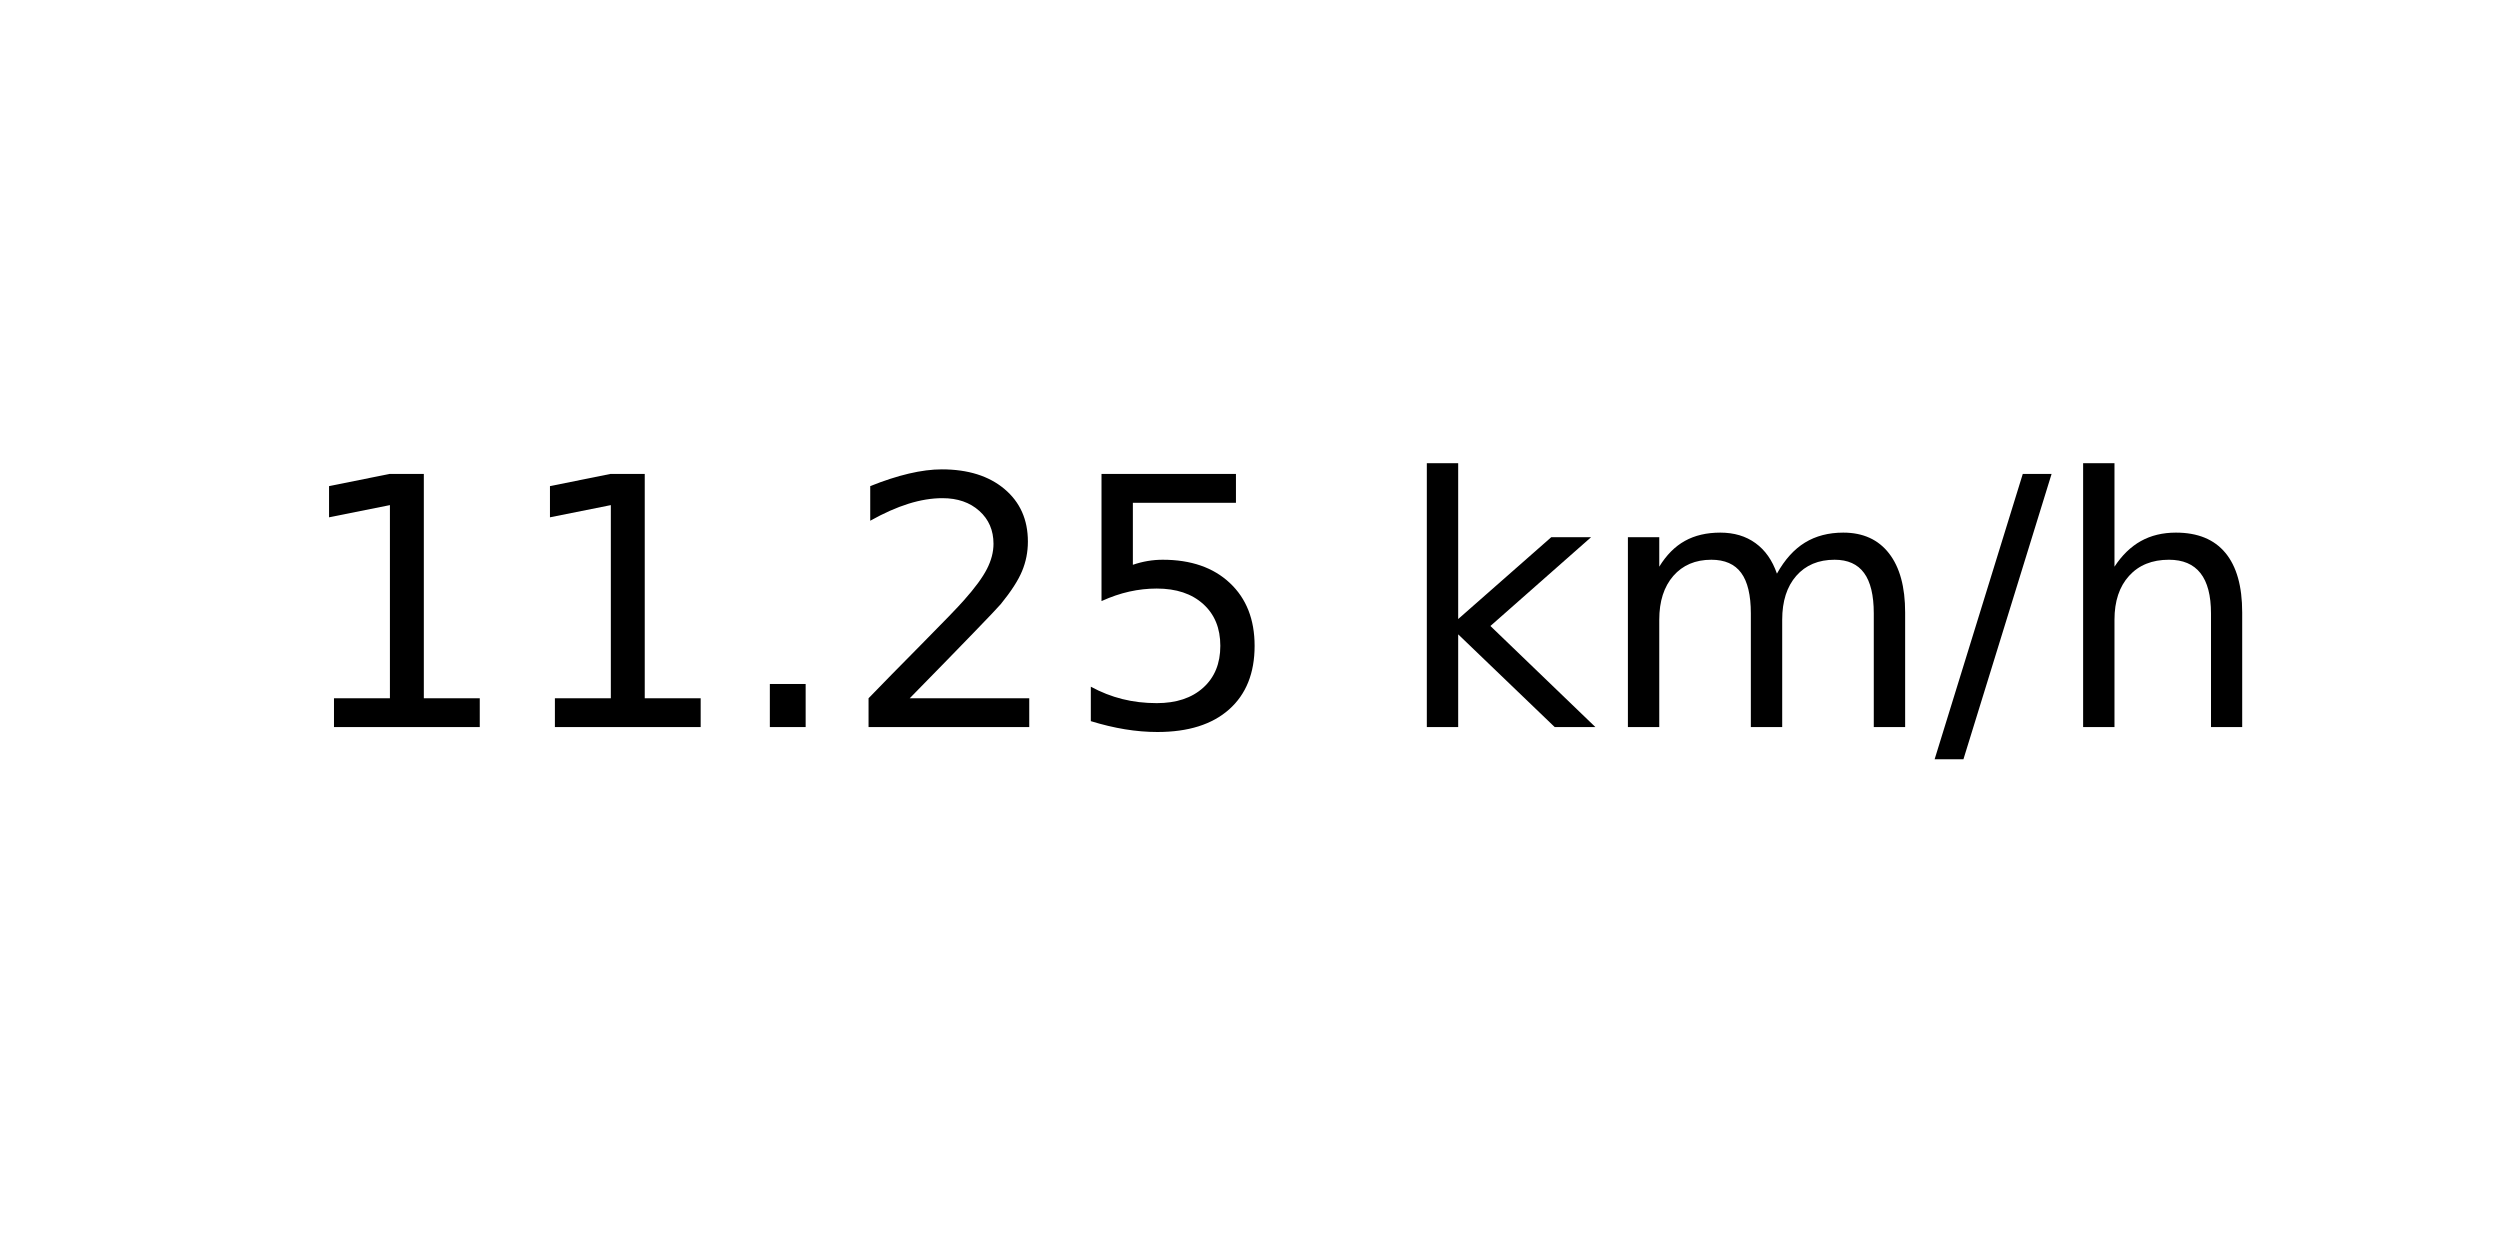
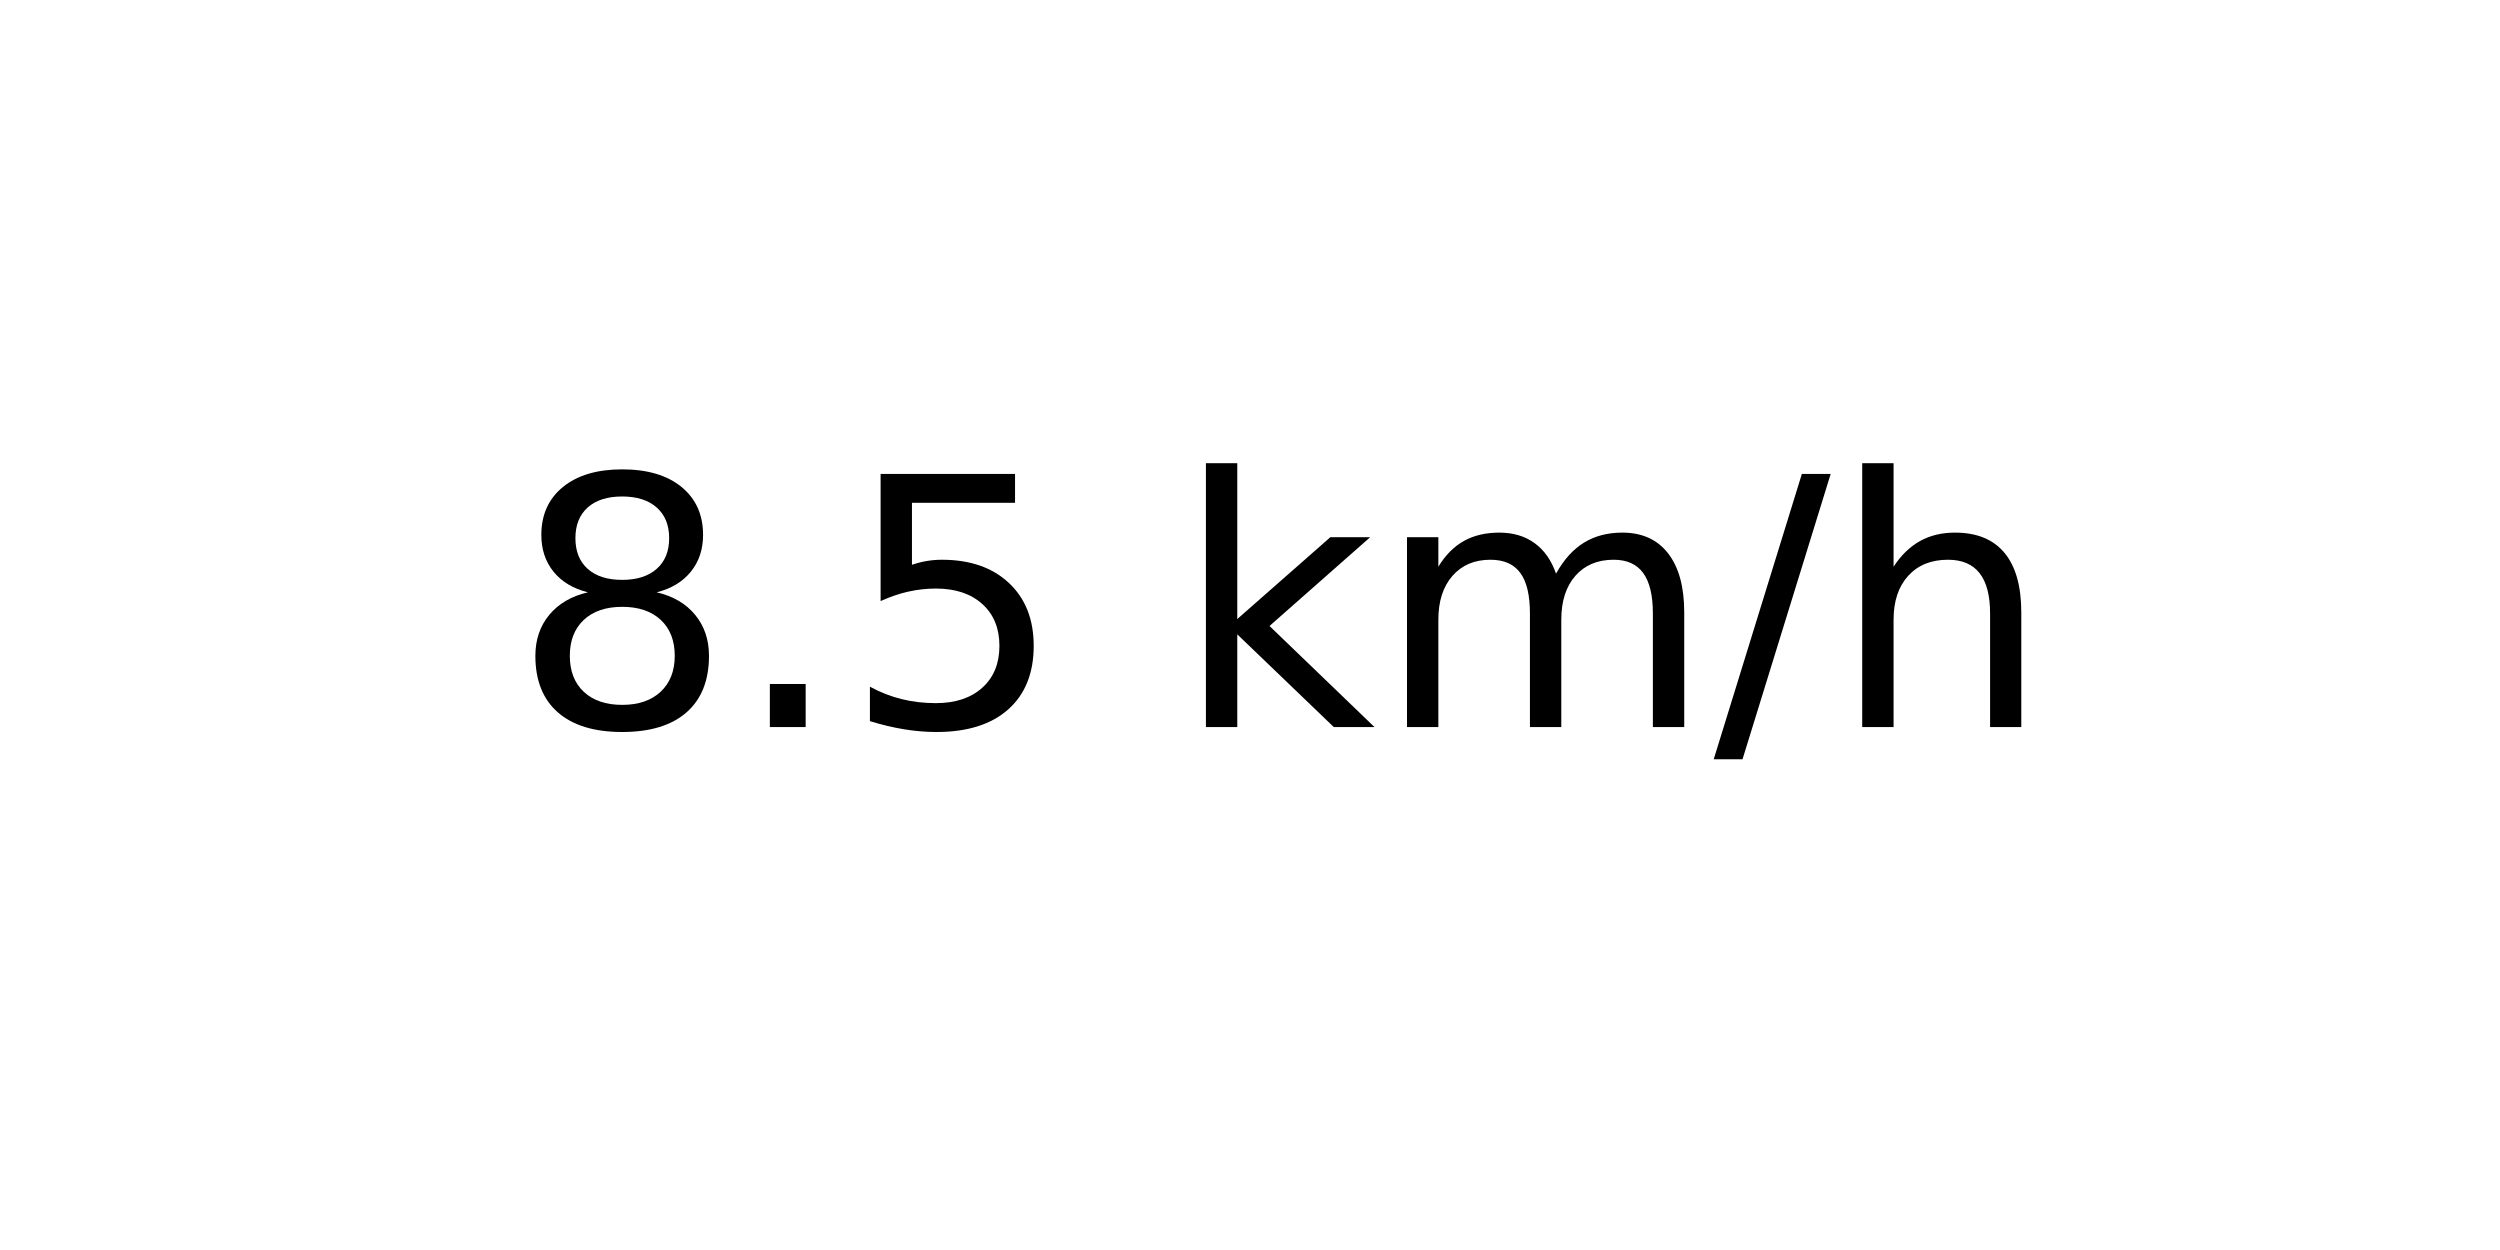
<svg xmlns="http://www.w3.org/2000/svg" xmlns:xlink="http://www.w3.org/1999/xlink" width="72pt" height="36pt" viewBox="0 0 72 36" version="1.1">
  <defs>
    <style type="text/css">*{stroke-linejoin: round; stroke-linecap: butt}</style>
  </defs>
  <g id="figure_1">
    <g id="axes_1">
      <g id="text_1">
-         <g transform="translate(8.378125 20.93937) scale(0.1 -0.1)">
+         <g transform="translate(14.74062 20.93937) scale(0.1 -0.1)">
          <defs>
-             <path id="DejaVuSans-31" d="M 794 531  L 1825 531  L 1825 4091  L 703 3866  L 703 4441  L 1819 4666  L 2450 4666  L 2450 531  L 3481 531  L 3481 0  L 794 0  L 794 531  z " transform="scale(0.015625)" />
+             <path id="DejaVuSans-38" d="M 2034 2216  Q 1584 2216 1326 1975  Q 1069 1734 1069 1313  Q 1069 891 1326 650  Q 1584 409 2034 409  Q 2484 409 2743 651  Q 3003 894 3003 1313  Q 3003 1734 2745 1975  Q 2488 2216 2034 2216  z M 1403 2484  Q 997 2584 770 2862  Q 544 3141 544 3541  Q 544 4100 942 4425  Q 1341 4750 2034 4750  Q 2731 4750 3128 4425  Q 3525 4100 3525 3541  Q 3525 3141 3298 2862  Q 3072 2584 2669 2484  Q 3125 2378 3379 2068  Q 3634 1759 3634 1313  Q 3634 634 3220 271  Q 2806 -91 2034 -91  Q 1263 -91 848 271  Q 434 634 434 1313  Q 434 1759 690 2068  Q 947 2378 1403 2484  z M 1172 3481  Q 1172 3119 1398 2916  Q 1625 2713 2034 2713  Q 2441 2713 2670 2916  Q 2900 3119 2900 3481  Q 2900 3844 2670 4047  Q 2441 4250 2034 4250  Q 1625 4250 1398 4047  Q 1172 3844 1172 3481  z " transform="scale(0.015625)" />
            <path id="DejaVuSans-2e" d="M 684 794  L 1344 794  L 1344 0  L 684 0  L 684 794  z " transform="scale(0.015625)" />
-             <path id="DejaVuSans-32" d="M 1228 531  L 3431 531  L 3431 0  L 469 0  L 469 531  Q 828 903 1448 1529  Q 2069 2156 2228 2338  Q 2531 2678 2651 2914  Q 2772 3150 2772 3378  Q 2772 3750 2511 3984  Q 2250 4219 1831 4219  Q 1534 4219 1204 4116  Q 875 4013 500 3803  L 500 4441  Q 881 4594 1212 4672  Q 1544 4750 1819 4750  Q 2544 4750 2975 4387  Q 3406 4025 3406 3419  Q 3406 3131 3298 2873  Q 3191 2616 2906 2266  Q 2828 2175 2409 1742  Q 1991 1309 1228 531  z " transform="scale(0.015625)" />
            <path id="DejaVuSans-35" d="M 691 4666  L 3169 4666  L 3169 4134  L 1269 4134  L 1269 2991  Q 1406 3038 1543 3061  Q 1681 3084 1819 3084  Q 2600 3084 3056 2656  Q 3513 2228 3513 1497  Q 3513 744 3044 326  Q 2575 -91 1722 -91  Q 1428 -91 1123 -41  Q 819 9 494 109  L 494 744  Q 775 591 1075 516  Q 1375 441 1709 441  Q 2250 441 2565 725  Q 2881 1009 2881 1497  Q 2881 1984 2565 2268  Q 2250 2553 1709 2553  Q 1456 2553 1204 2497  Q 953 2441 691 2322  L 691 4666  z " transform="scale(0.015625)" />
            <path id="DejaVuSans-20" transform="scale(0.015625)" />
            <path id="DejaVuSans-6b" d="M 581 4863  L 1159 4863  L 1159 1991  L 2875 3500  L 3609 3500  L 1753 1863  L 3688 0  L 2938 0  L 1159 1709  L 1159 0  L 581 0  L 581 4863  z " transform="scale(0.015625)" />
            <path id="DejaVuSans-6d" d="M 3328 2828  Q 3544 3216 3844 3400  Q 4144 3584 4550 3584  Q 5097 3584 5394 3201  Q 5691 2819 5691 2113  L 5691 0  L 5113 0  L 5113 2094  Q 5113 2597 4934 2840  Q 4756 3084 4391 3084  Q 3944 3084 3684 2787  Q 3425 2491 3425 1978  L 3425 0  L 2847 0  L 2847 2094  Q 2847 2600 2669 2842  Q 2491 3084 2119 3084  Q 1678 3084 1418 2786  Q 1159 2488 1159 1978  L 1159 0  L 581 0  L 581 3500  L 1159 3500  L 1159 2956  Q 1356 3278 1631 3431  Q 1906 3584 2284 3584  Q 2666 3584 2933 3390  Q 3200 3197 3328 2828  z " transform="scale(0.015625)" />
            <path id="DejaVuSans-2f" d="M 1625 4666  L 2156 4666  L 531 -594  L 0 -594  L 1625 4666  z " transform="scale(0.015625)" />
            <path id="DejaVuSans-68" d="M 3513 2113  L 3513 0  L 2938 0  L 2938 2094  Q 2938 2591 2744 2837  Q 2550 3084 2163 3084  Q 1697 3084 1428 2787  Q 1159 2491 1159 1978  L 1159 0  L 581 0  L 581 4863  L 1159 4863  L 1159 2956  Q 1366 3272 1645 3428  Q 1925 3584 2291 3584  Q 2894 3584 3203 3211  Q 3513 2838 3513 2113  z " transform="scale(0.015625)" />
          </defs>
-           <use xlink:href="#DejaVuSans-31" />
-           <use xlink:href="#DejaVuSans-31" x="63.623" />
-           <use xlink:href="#DejaVuSans-2e" x="127.246" />
-           <use xlink:href="#DejaVuSans-32" x="159.033" />
-           <use xlink:href="#DejaVuSans-35" x="222.656" />
-           <use xlink:href="#DejaVuSans-20" x="286.279" />
-           <use xlink:href="#DejaVuSans-6b" x="318.066" />
-           <use xlink:href="#DejaVuSans-6d" x="375.977" />
-           <use xlink:href="#DejaVuSans-2f" x="473.389" />
-           <use xlink:href="#DejaVuSans-68" x="507.08" />
+           <use xlink:href="#DejaVuSans-38" />
+           <use xlink:href="#DejaVuSans-2e" x="63.623" />
+           <use xlink:href="#DejaVuSans-35" x="95.41" />
+           <use xlink:href="#DejaVuSans-20" x="159.033" />
+           <use xlink:href="#DejaVuSans-6b" x="190.82" />
+           <use xlink:href="#DejaVuSans-6d" x="248.73" />
+           <use xlink:href="#DejaVuSans-2f" x="346.143" />
+           <use xlink:href="#DejaVuSans-68" x="379.834" />
        </g>
      </g>
    </g>
  </g>
</svg>
